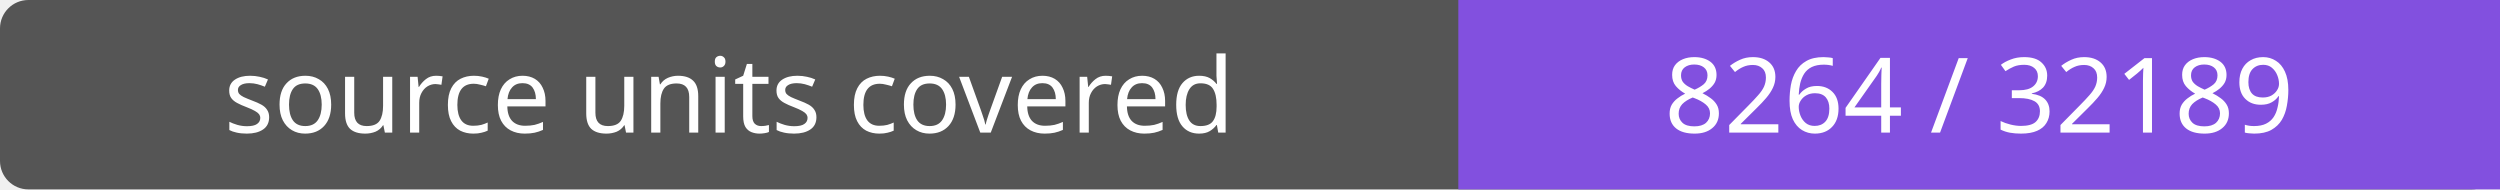
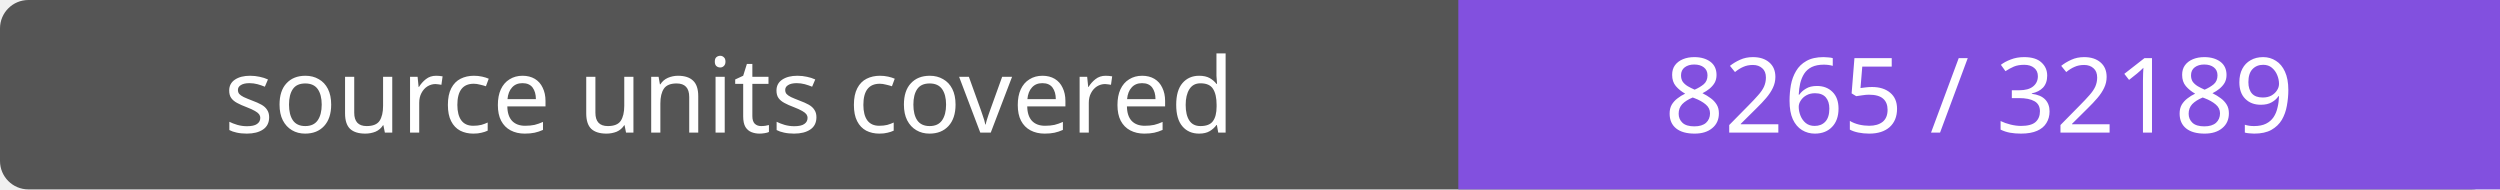
- <svg xmlns="http://www.w3.org/2000/svg" width="264" height="20" role="img" aria-label="source units covered: 8264 / 32189">
+ <svg xmlns="http://www.w3.org/2000/svg" width="264" height="20" role="img" aria-label="source units covered: 8265 / 32189">
  <rect width="264" height="20" rx="3" fill="#555" />
  <path fill="#8250df" d="M154 0h110v20H154z" />
  <g fill="#fff" text-anchor="middle" font-family="Verdana,sans-serif" font-size="11">
    <text x="77.0" y="14">source units covered</text>
-     <text x="209.0" y="14">8264 / 32189</text>
+     <text x="209.0" y="14">8265 / 32189</text>
  </g>
</svg>
